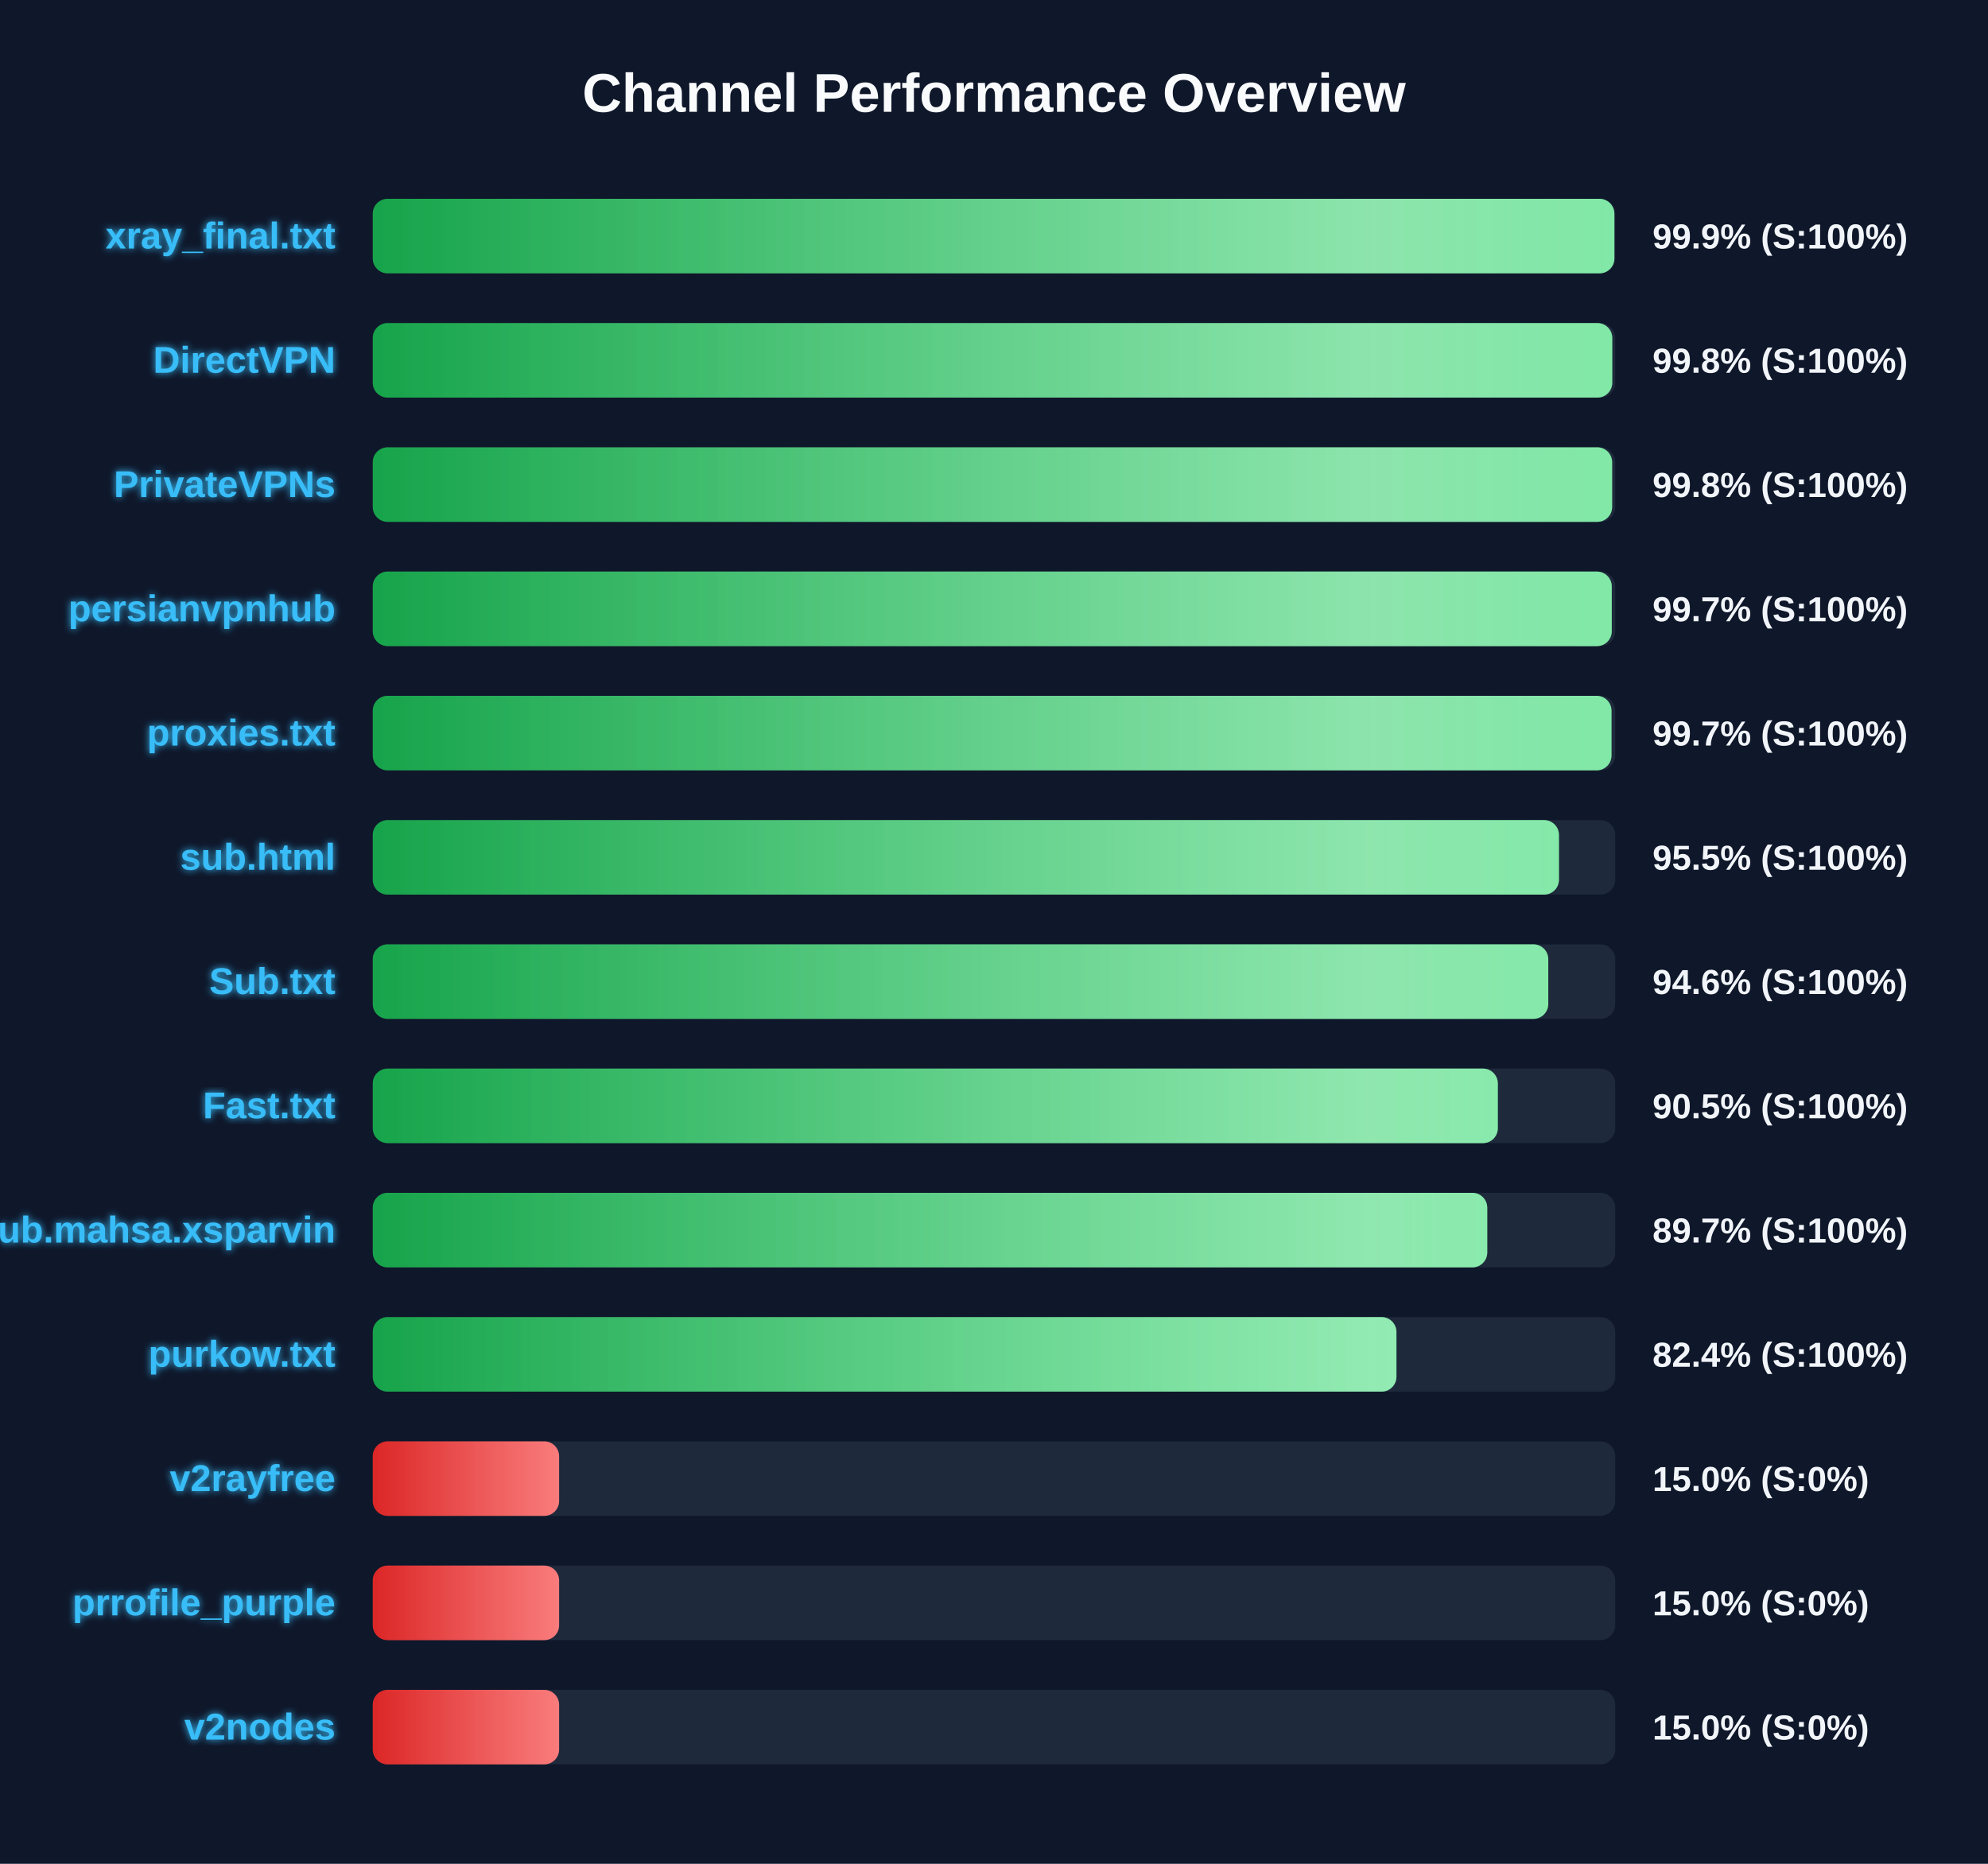
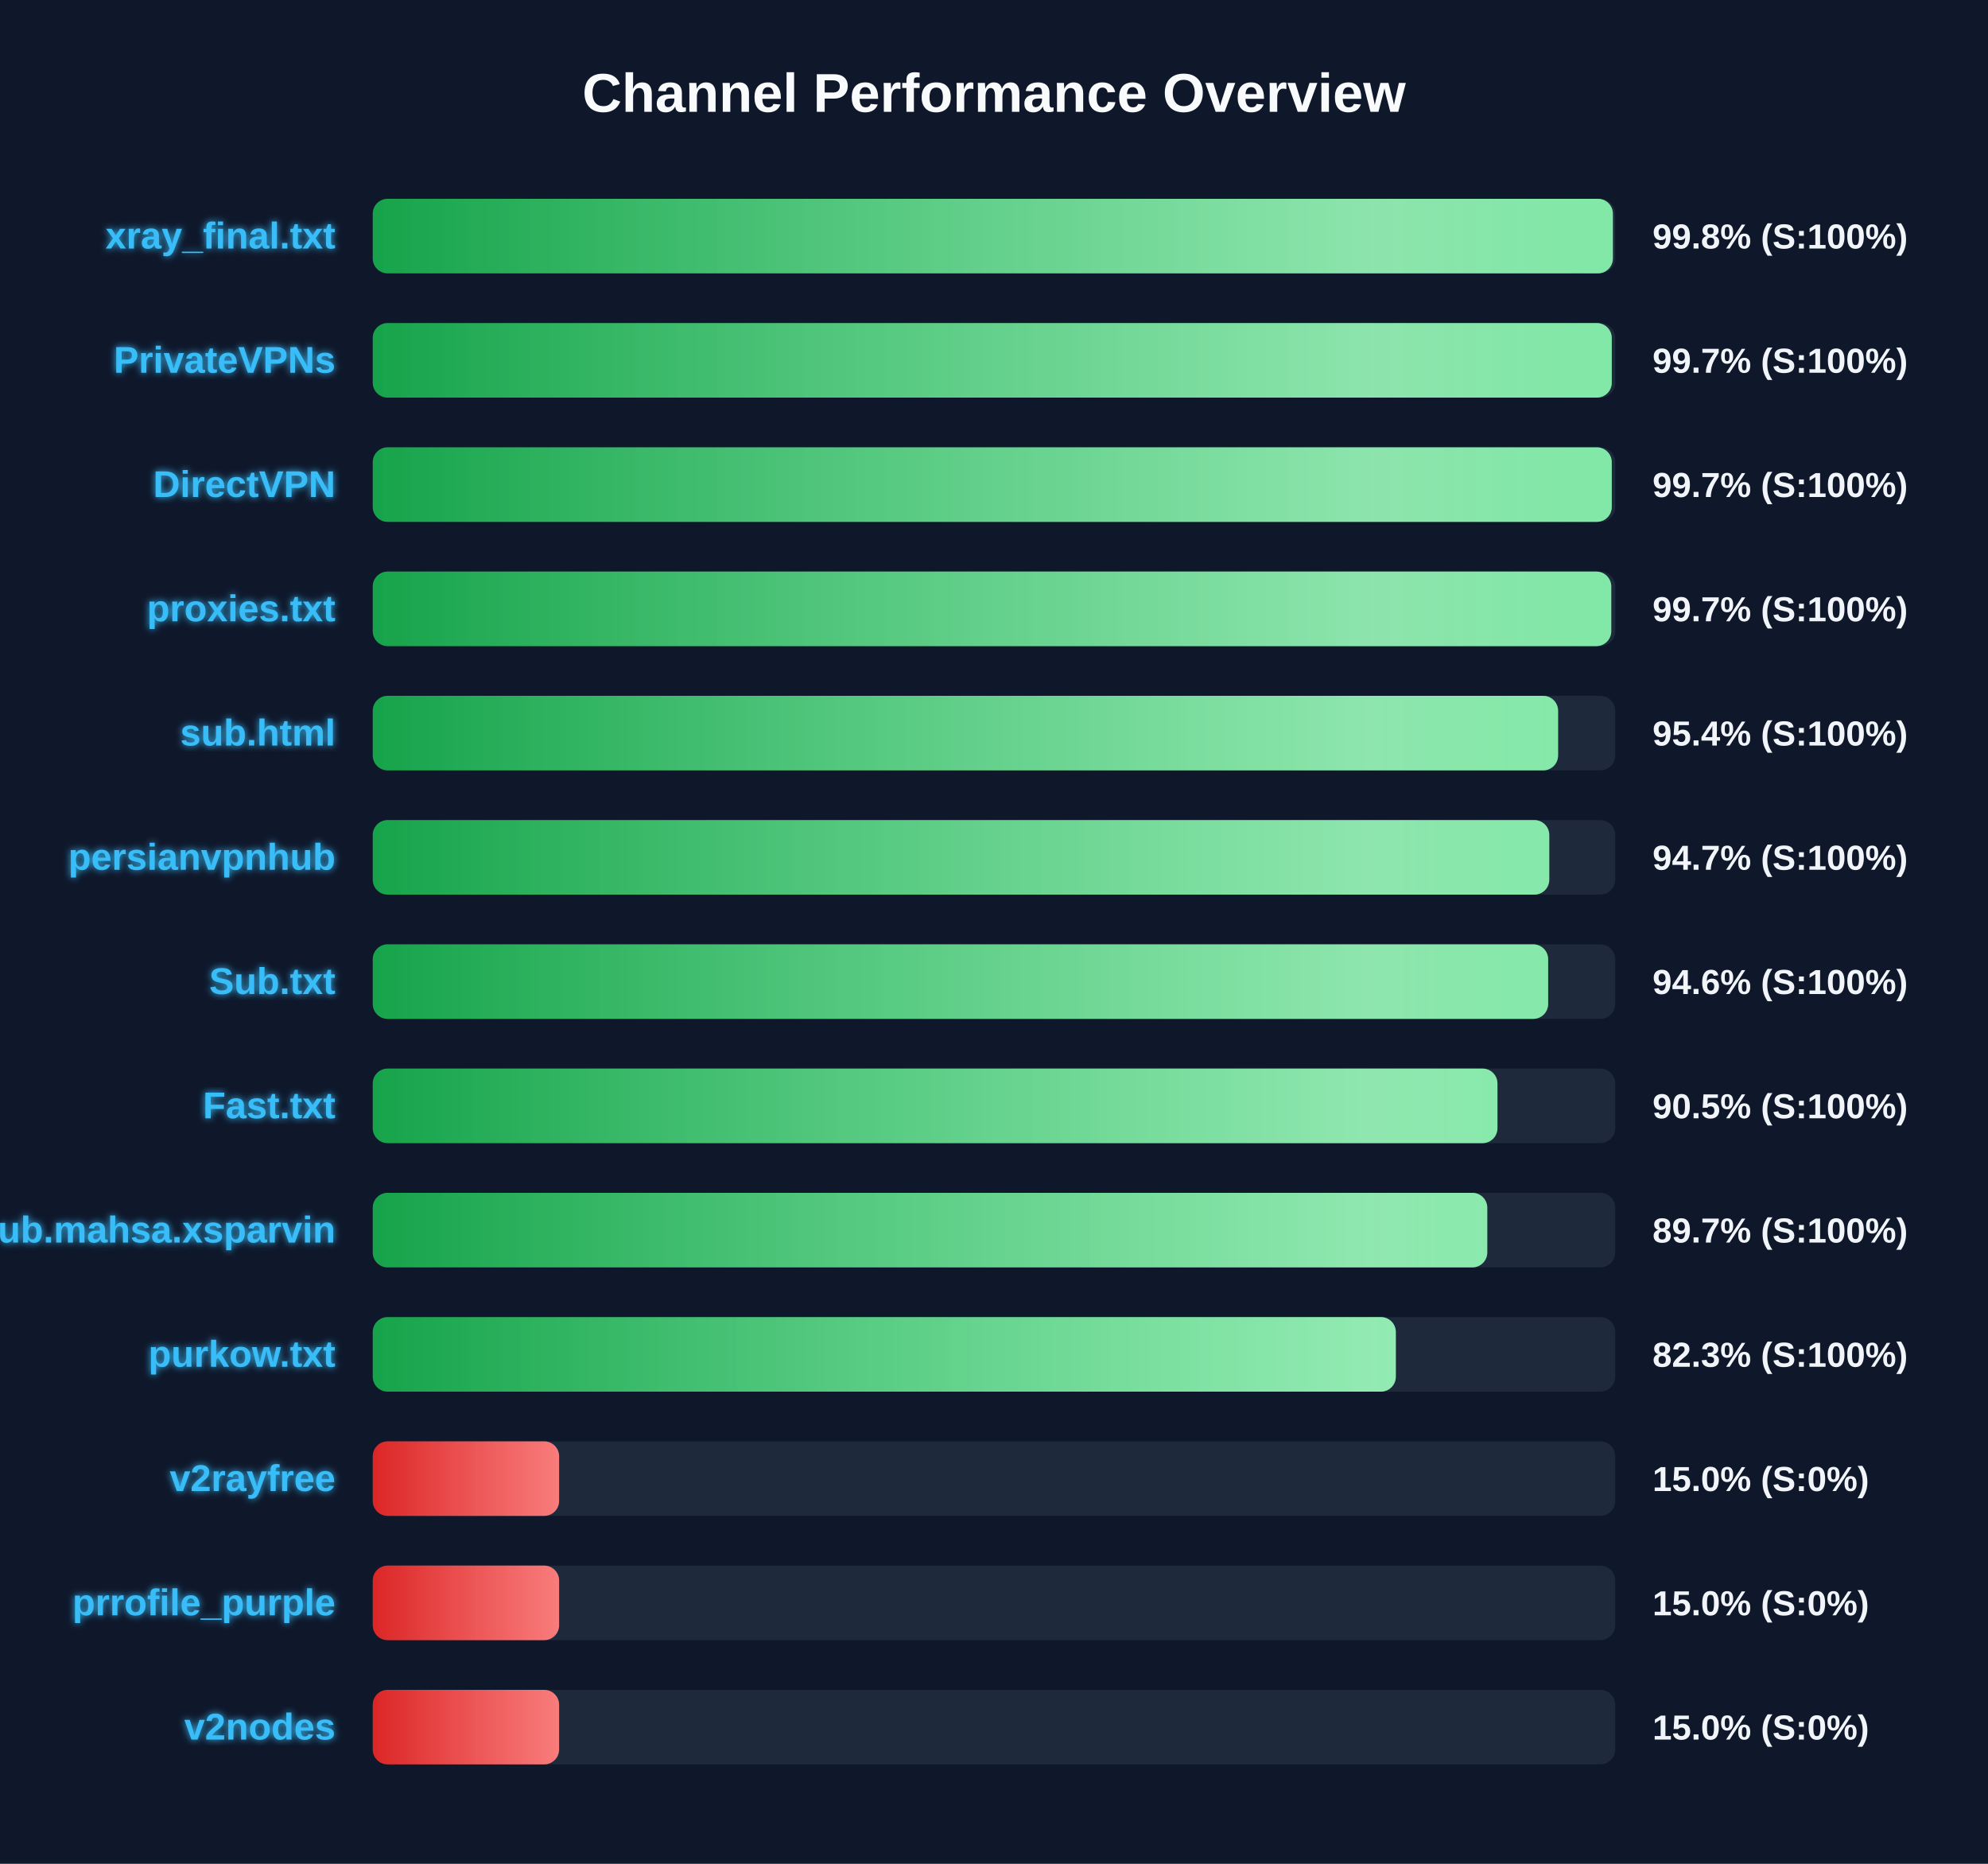
<svg xmlns="http://www.w3.org/2000/svg" width="800" height="750" version="1.1">
  <defs>
    <linearGradient id="grad-green" x1="0%" y1="0%" x2="100%" y2="0%">
      <stop offset="0%" stop-color="#16a34a" />
      <stop offset="100%" stop-color="#4ade80" />
    </linearGradient>
    <linearGradient id="grad-yellow" x1="0%" y1="0%" x2="100%" y2="0%">
      <stop offset="0%" stop-color="#ca8a04" />
      <stop offset="100%" stop-color="#fde047" />
    </linearGradient>
    <linearGradient id="grad-red" x1="0%" y1="0%" x2="100%" y2="0%">
      <stop offset="0%" stop-color="#dc2626" />
      <stop offset="100%" stop-color="#f87171" />
    </linearGradient>
    <linearGradient id="shimmer" x1="0%" y1="0%" x2="100%" y2="0%">
      <stop offset="0%" stop-color="rgba(255,255,255,0)" />
      <stop offset="50%" stop-color="rgba(255,255,255,0.4)" />
      <stop offset="100%" stop-color="rgba(255,255,255,0)" />
    </linearGradient>
    <filter id="glow" x="-20%" y="-20%" width="140%" height="140%">
      <feGaussianBlur stdDeviation="1.5" result="blur" />
      <feComposite in="SourceGraphic" in2="blur" operator="over" />
    </filter>
  </defs>
  <style>
        .bg-rect { fill: #0f172a; }
        .title { font: bold 22px 'Segoe UI', Arial, sans-serif; fill: #f8fafc; }
        .row { font: bold 15px 'Segoe UI', Arial, sans-serif; fill: #38bdf8; filter: url(#glow); }
        .score { font: bold 14px 'Segoe UI', Arial, sans-serif; fill: #f1f5f9; }
        @keyframes shimmer-anim {
            0% { transform: translateX(-100%); }
            100% { transform: translateX(200%); }
        }
        .shimmer-rect {
            animation: shimmer-anim 2.5s infinite linear;
        }
    </style>
  <rect width="100%" height="100%" class="bg-rect" />
  <text x="400" y="45" text-anchor="middle" class="title">Channel Performance Overview</text>
  <rect x="150" y="80" width="500" height="30" fill="#1e293b" rx="6" />
  <clipPath id="clip-0">
-     <rect x="150" y="80" width="499.65" height="30" rx="6" />
+     <rect x="150" y="80" width="499.05" height="30" rx="6" />
  </clipPath>
-   <rect x="150" y="80" width="499.65" height="30" fill="url(#grad-green)" rx="6" />
+   <rect x="150" y="80" width="499.05" height="30" fill="url(#grad-green)" rx="6" />
  <g clip-path="url(#clip-0)">
    <rect x="150" y="80" width="100%" height="30" fill="url(#shimmer)" class="shimmer-rect" />
  </g>
  <text x="135" y="100" text-anchor="end" class="row">xray_final.txt</text>
-   <text x="665" y="100" text-anchor="start" class="score">99.9% (S:100%)</text>
+   <text x="665" y="100" text-anchor="start" class="score">99.8% (S:100%)</text>
  <rect x="150" y="130" width="500" height="30" fill="#1e293b" rx="6" />
  <clipPath id="clip-1">
-     <rect x="150" y="130" width="498.8" height="30" rx="6" />
+     <rect x="150" y="130" width="498.6" height="30" rx="6" />
  </clipPath>
-   <rect x="150" y="130" width="498.8" height="30" fill="url(#grad-green)" rx="6" />
+   <rect x="150" y="130" width="498.6" height="30" fill="url(#grad-green)" rx="6" />
  <g clip-path="url(#clip-1)">
    <rect x="150" y="130" width="100%" height="30" fill="url(#shimmer)" class="shimmer-rect" />
  </g>
-   <text x="135" y="150" text-anchor="end" class="row">DirectVPN</text>
-   <text x="665" y="150" text-anchor="start" class="score">99.8% (S:100%)</text>
+   <text x="135" y="150" text-anchor="end" class="row">PrivateVPNs</text>
+   <text x="665" y="150" text-anchor="start" class="score">99.7% (S:100%)</text>
  <rect x="150" y="180" width="500" height="30" fill="#1e293b" rx="6" />
  <clipPath id="clip-2">
-     <rect x="150" y="180" width="498.75" height="30" rx="6" />
+     <rect x="150" y="180" width="498.6" height="30" rx="6" />
  </clipPath>
-   <rect x="150" y="180" width="498.75" height="30" fill="url(#grad-green)" rx="6" />
+   <rect x="150" y="180" width="498.6" height="30" fill="url(#grad-green)" rx="6" />
  <g clip-path="url(#clip-2)">
    <rect x="150" y="180" width="100%" height="30" fill="url(#shimmer)" class="shimmer-rect" />
  </g>
-   <text x="135" y="200" text-anchor="end" class="row">PrivateVPNs</text>
-   <text x="665" y="200" text-anchor="start" class="score">99.8% (S:100%)</text>
+   <text x="135" y="200" text-anchor="end" class="row">DirectVPN</text>
+   <text x="665" y="200" text-anchor="start" class="score">99.7% (S:100%)</text>
  <rect x="150" y="230" width="500" height="30" fill="#1e293b" rx="6" />
  <clipPath id="clip-3">
-     <rect x="150" y="230" width="498.6" height="30" rx="6" />
+     <rect x="150" y="230" width="498.4" height="30" rx="6" />
  </clipPath>
-   <rect x="150" y="230" width="498.6" height="30" fill="url(#grad-green)" rx="6" />
+   <rect x="150" y="230" width="498.4" height="30" fill="url(#grad-green)" rx="6" />
  <g clip-path="url(#clip-3)">
    <rect x="150" y="230" width="100%" height="30" fill="url(#shimmer)" class="shimmer-rect" />
  </g>
-   <text x="135" y="250" text-anchor="end" class="row">persianvpnhub</text>
+   <text x="135" y="250" text-anchor="end" class="row">proxies.txt</text>
  <text x="665" y="250" text-anchor="start" class="score">99.7% (S:100%)</text>
  <rect x="150" y="280" width="500" height="30" fill="#1e293b" rx="6" />
  <clipPath id="clip-4">
-     <rect x="150" y="280" width="498.5" height="30" rx="6" />
+     <rect x="150" y="280" width="477.0" height="30" rx="6" />
  </clipPath>
-   <rect x="150" y="280" width="498.5" height="30" fill="url(#grad-green)" rx="6" />
+   <rect x="150" y="280" width="477.0" height="30" fill="url(#grad-green)" rx="6" />
  <g clip-path="url(#clip-4)">
    <rect x="150" y="280" width="100%" height="30" fill="url(#shimmer)" class="shimmer-rect" />
  </g>
-   <text x="135" y="300" text-anchor="end" class="row">proxies.txt</text>
-   <text x="665" y="300" text-anchor="start" class="score">99.7% (S:100%)</text>
+   <text x="135" y="300" text-anchor="end" class="row">sub.html</text>
+   <text x="665" y="300" text-anchor="start" class="score">95.4% (S:100%)</text>
  <rect x="150" y="330" width="500" height="30" fill="#1e293b" rx="6" />
  <clipPath id="clip-5">
-     <rect x="150" y="330" width="477.35" height="30" rx="6" />
+     <rect x="150" y="330" width="473.45" height="30" rx="6" />
  </clipPath>
-   <rect x="150" y="330" width="477.35" height="30" fill="url(#grad-green)" rx="6" />
+   <rect x="150" y="330" width="473.45" height="30" fill="url(#grad-green)" rx="6" />
  <g clip-path="url(#clip-5)">
    <rect x="150" y="330" width="100%" height="30" fill="url(#shimmer)" class="shimmer-rect" />
  </g>
-   <text x="135" y="350" text-anchor="end" class="row">sub.html</text>
-   <text x="665" y="350" text-anchor="start" class="score">95.5% (S:100%)</text>
+   <text x="135" y="350" text-anchor="end" class="row">persianvpnhub</text>
+   <text x="665" y="350" text-anchor="start" class="score">94.7% (S:100%)</text>
  <rect x="150" y="380" width="500" height="30" fill="#1e293b" rx="6" />
  <clipPath id="clip-6">
-     <rect x="150" y="380" width="473.05" height="30" rx="6" />
+     <rect x="150" y="380" width="473.0" height="30" rx="6" />
  </clipPath>
-   <rect x="150" y="380" width="473.05" height="30" fill="url(#grad-green)" rx="6" />
+   <rect x="150" y="380" width="473.0" height="30" fill="url(#grad-green)" rx="6" />
  <g clip-path="url(#clip-6)">
    <rect x="150" y="380" width="100%" height="30" fill="url(#shimmer)" class="shimmer-rect" />
  </g>
  <text x="135" y="400" text-anchor="end" class="row">Sub.txt</text>
  <text x="665" y="400" text-anchor="start" class="score">94.6% (S:100%)</text>
  <rect x="150" y="430" width="500" height="30" fill="#1e293b" rx="6" />
  <clipPath id="clip-7">
-     <rect x="150" y="430" width="452.75" height="30" rx="6" />
+     <rect x="150" y="430" width="452.6" height="30" rx="6" />
  </clipPath>
-   <rect x="150" y="430" width="452.75" height="30" fill="url(#grad-green)" rx="6" />
+   <rect x="150" y="430" width="452.6" height="30" fill="url(#grad-green)" rx="6" />
  <g clip-path="url(#clip-7)">
    <rect x="150" y="430" width="100%" height="30" fill="url(#shimmer)" class="shimmer-rect" />
  </g>
  <text x="135" y="450" text-anchor="end" class="row">Fast.txt</text>
  <text x="665" y="450" text-anchor="start" class="score">90.5% (S:100%)</text>
  <rect x="150" y="480" width="500" height="30" fill="#1e293b" rx="6" />
  <clipPath id="clip-8">
    <rect x="150" y="480" width="448.5" height="30" rx="6" />
  </clipPath>
  <rect x="150" y="480" width="448.5" height="30" fill="url(#grad-green)" rx="6" />
  <g clip-path="url(#clip-8)">
    <rect x="150" y="480" width="100%" height="30" fill="url(#shimmer)" class="shimmer-rect" />
  </g>
  <text x="135" y="500" text-anchor="end" class="row">Sub.mahsa.xsparvin</text>
  <text x="665" y="500" text-anchor="start" class="score">89.7% (S:100%)</text>
  <rect x="150" y="530" width="500" height="30" fill="#1e293b" rx="6" />
  <clipPath id="clip-9">
-     <rect x="150" y="530" width="411.95" height="30" rx="6" />
+     <rect x="150" y="530" width="411.7" height="30" rx="6" />
  </clipPath>
-   <rect x="150" y="530" width="411.95" height="30" fill="url(#grad-green)" rx="6" />
+   <rect x="150" y="530" width="411.7" height="30" fill="url(#grad-green)" rx="6" />
  <g clip-path="url(#clip-9)">
    <rect x="150" y="530" width="100%" height="30" fill="url(#shimmer)" class="shimmer-rect" />
  </g>
  <text x="135" y="550" text-anchor="end" class="row">purkow.txt</text>
-   <text x="665" y="550" text-anchor="start" class="score">82.4% (S:100%)</text>
+   <text x="665" y="550" text-anchor="start" class="score">82.3% (S:100%)</text>
  <rect x="150" y="580" width="500" height="30" fill="#1e293b" rx="6" />
  <clipPath id="clip-10">
    <rect x="150" y="580" width="75.0" height="30" rx="6" />
  </clipPath>
  <rect x="150" y="580" width="75.0" height="30" fill="url(#grad-red)" rx="6" />
  <g clip-path="url(#clip-10)">
    <rect x="150" y="580" width="100%" height="30" fill="url(#shimmer)" class="shimmer-rect" />
  </g>
  <text x="135" y="600" text-anchor="end" class="row">v2rayfree</text>
  <text x="665" y="600" text-anchor="start" class="score">15.0% (S:0%)</text>
  <rect x="150" y="630" width="500" height="30" fill="#1e293b" rx="6" />
  <clipPath id="clip-11">
    <rect x="150" y="630" width="75.0" height="30" rx="6" />
  </clipPath>
  <rect x="150" y="630" width="75.0" height="30" fill="url(#grad-red)" rx="6" />
  <g clip-path="url(#clip-11)">
    <rect x="150" y="630" width="100%" height="30" fill="url(#shimmer)" class="shimmer-rect" />
  </g>
  <text x="135" y="650" text-anchor="end" class="row">prrofile_purple</text>
  <text x="665" y="650" text-anchor="start" class="score">15.0% (S:0%)</text>
  <rect x="150" y="680" width="500" height="30" fill="#1e293b" rx="6" />
  <clipPath id="clip-12">
    <rect x="150" y="680" width="75.0" height="30" rx="6" />
  </clipPath>
  <rect x="150" y="680" width="75.0" height="30" fill="url(#grad-red)" rx="6" />
  <g clip-path="url(#clip-12)">
    <rect x="150" y="680" width="100%" height="30" fill="url(#shimmer)" class="shimmer-rect" />
  </g>
  <text x="135" y="700" text-anchor="end" class="row">v2nodes</text>
  <text x="665" y="700" text-anchor="start" class="score">15.0% (S:0%)</text>
</svg>
